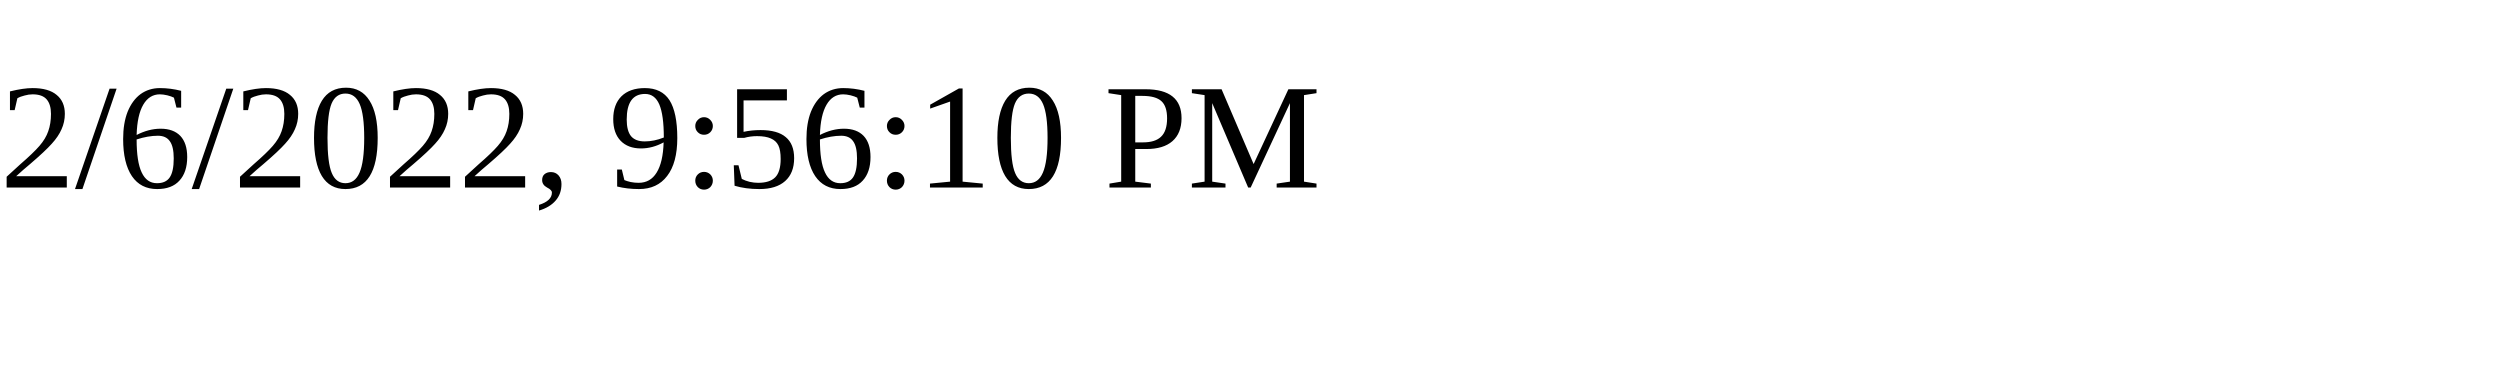
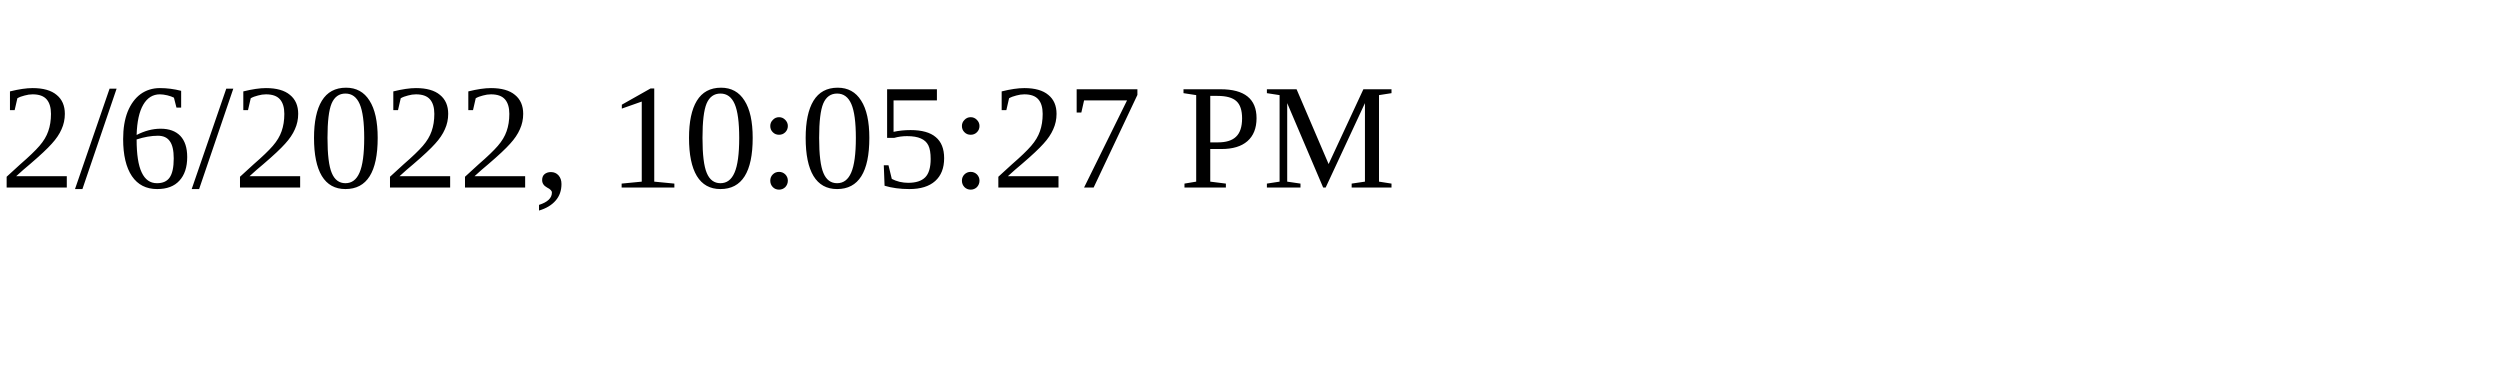
<svg xmlns="http://www.w3.org/2000/svg" height="30" width="200">
-   <text x="0" y="15">2/6/2022, 9:56:10 PM</text>
+   <text x="0" y="15">2/6/2022, 10:05:27 PM</text>
</svg>
